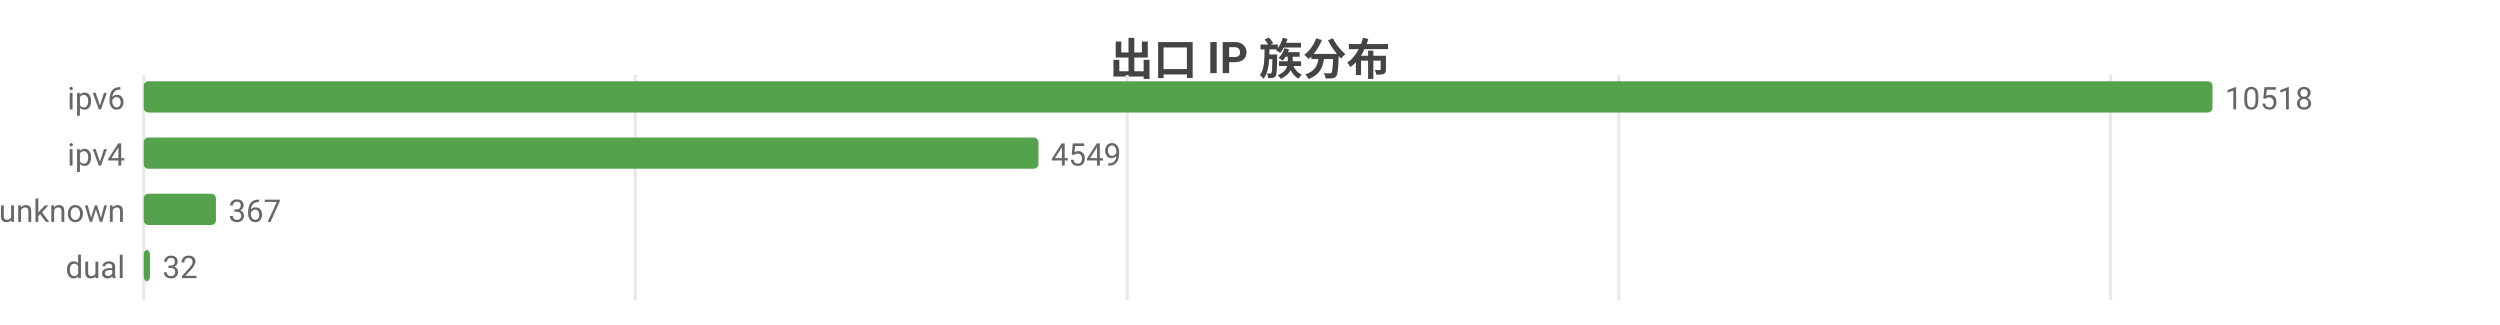
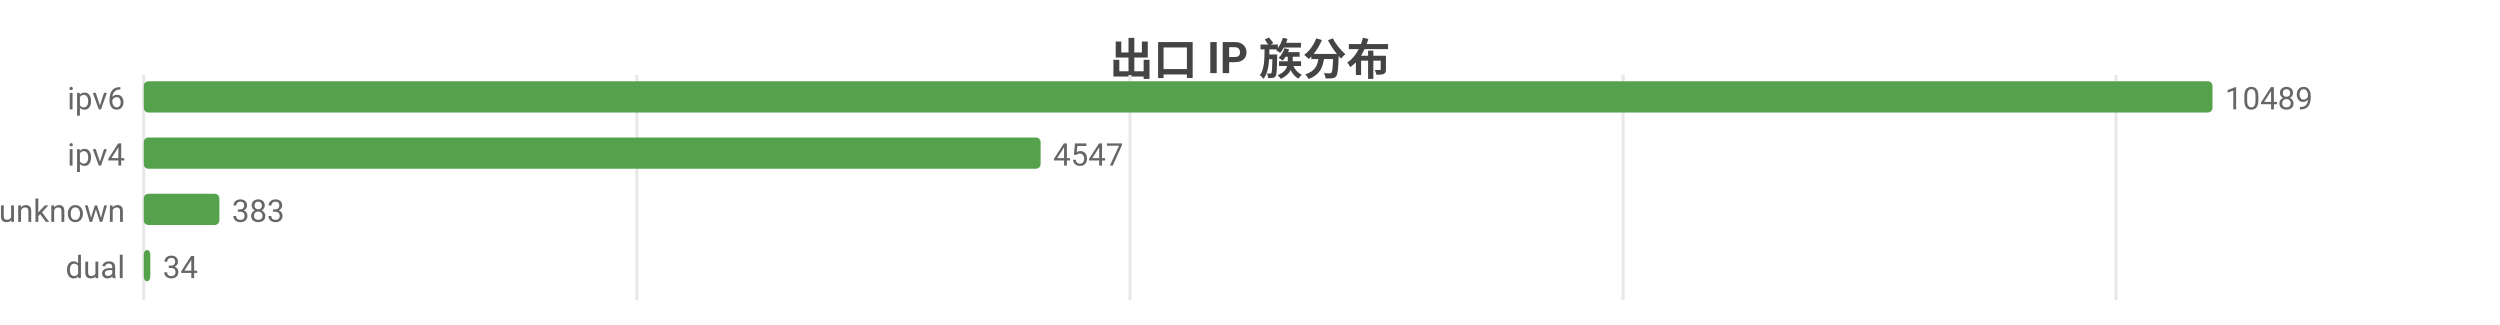
<svg xmlns="http://www.w3.org/2000/svg" width="800" height="104" viewBox="0 0 800 104">
  <rect width="800" height="104" fill="#ffffff" />
  <style>text{font-family:system-ui,-apple-system,'Segoe UI',Roboto,'PingFang SC','Microsoft YaHei','Noto Sans CJK SC',sans-serif}.g{stroke:#e8e8e8;stroke-width:1}.a{stroke:#999;stroke-width:1}.t{font-size:10px;fill:#666}.m{font-size:10px;text-anchor:middle;fill:#666}.e{font-size:10px;text-anchor:end;fill:#666}.l{font-size:11px;fill:#333}.tt{font-size:14px;font-weight:600;text-anchor:middle;fill:#444}.em{font-size:13px;text-anchor:middle;fill:#999}</style>
  <text class="tt" x="400.0" y="24">出口 IP 族分布</text>
  <line class="g" x1="46" y1="24" x2="46" y2="96" />
-   <line class="g" x1="203.3" y1="24" x2="203.3" y2="96" />
-   <line class="g" x1="360.7" y1="24" x2="360.7" y2="96" />
-   <line class="g" x1="518.0" y1="24" x2="518.0" y2="96" />
-   <line class="g" x1="675.4" y1="24" x2="675.4" y2="96" />
+   <line class="g" x1="203.8" y1="24" x2="203.8" y2="96" />
+   <line class="g" x1="361.6" y1="24" x2="361.6" y2="96" />
+   <line class="g" x1="519.4" y1="24" x2="519.4" y2="96" />
+   <line class="g" x1="677.1" y1="24" x2="677.1" y2="96" />
  <text class="e" x="40" y="35">ipv6</text>
  <rect x="46" y="26" width="662" height="10" fill="#54a24b" rx="1.5" />
-   <text class="t" x="712" y="35">10518</text>
+   <text class="t" x="712" y="35">10489</text>
  <text class="e" x="40" y="53">ipv4</text>
-   <rect x="46" y="44" width="286.3" height="10" fill="#54a24b" rx="1.5" />
-   <text class="t" x="336.3" y="53">4549</text>
+   <rect x="46" y="44" width="287.0" height="10" fill="#54a24b" rx="1.5" />
+   <text class="t" x="337.0" y="53">4547</text>
  <text class="e" x="40" y="71">unknown</text>
-   <rect x="46" y="62" width="23.1" height="10" fill="#54a24b" rx="1.5" />
-   <text class="t" x="73.1" y="71">367</text>
+   <rect x="46" y="62" width="24.2" height="10" fill="#54a24b" rx="1.5" />
+   <text class="t" x="74.2" y="71">383</text>
  <text class="e" x="40" y="89">dual</text>
-   <rect x="46" y="80" width="2.0" height="10" fill="#54a24b" rx="1.5" />
-   <text class="t" x="52.0" y="89">32</text>
+   <rect x="46" y="80" width="2.1" height="10" fill="#54a24b" rx="1.5" />
+   <text class="t" x="52.1" y="89">34</text>
</svg>
